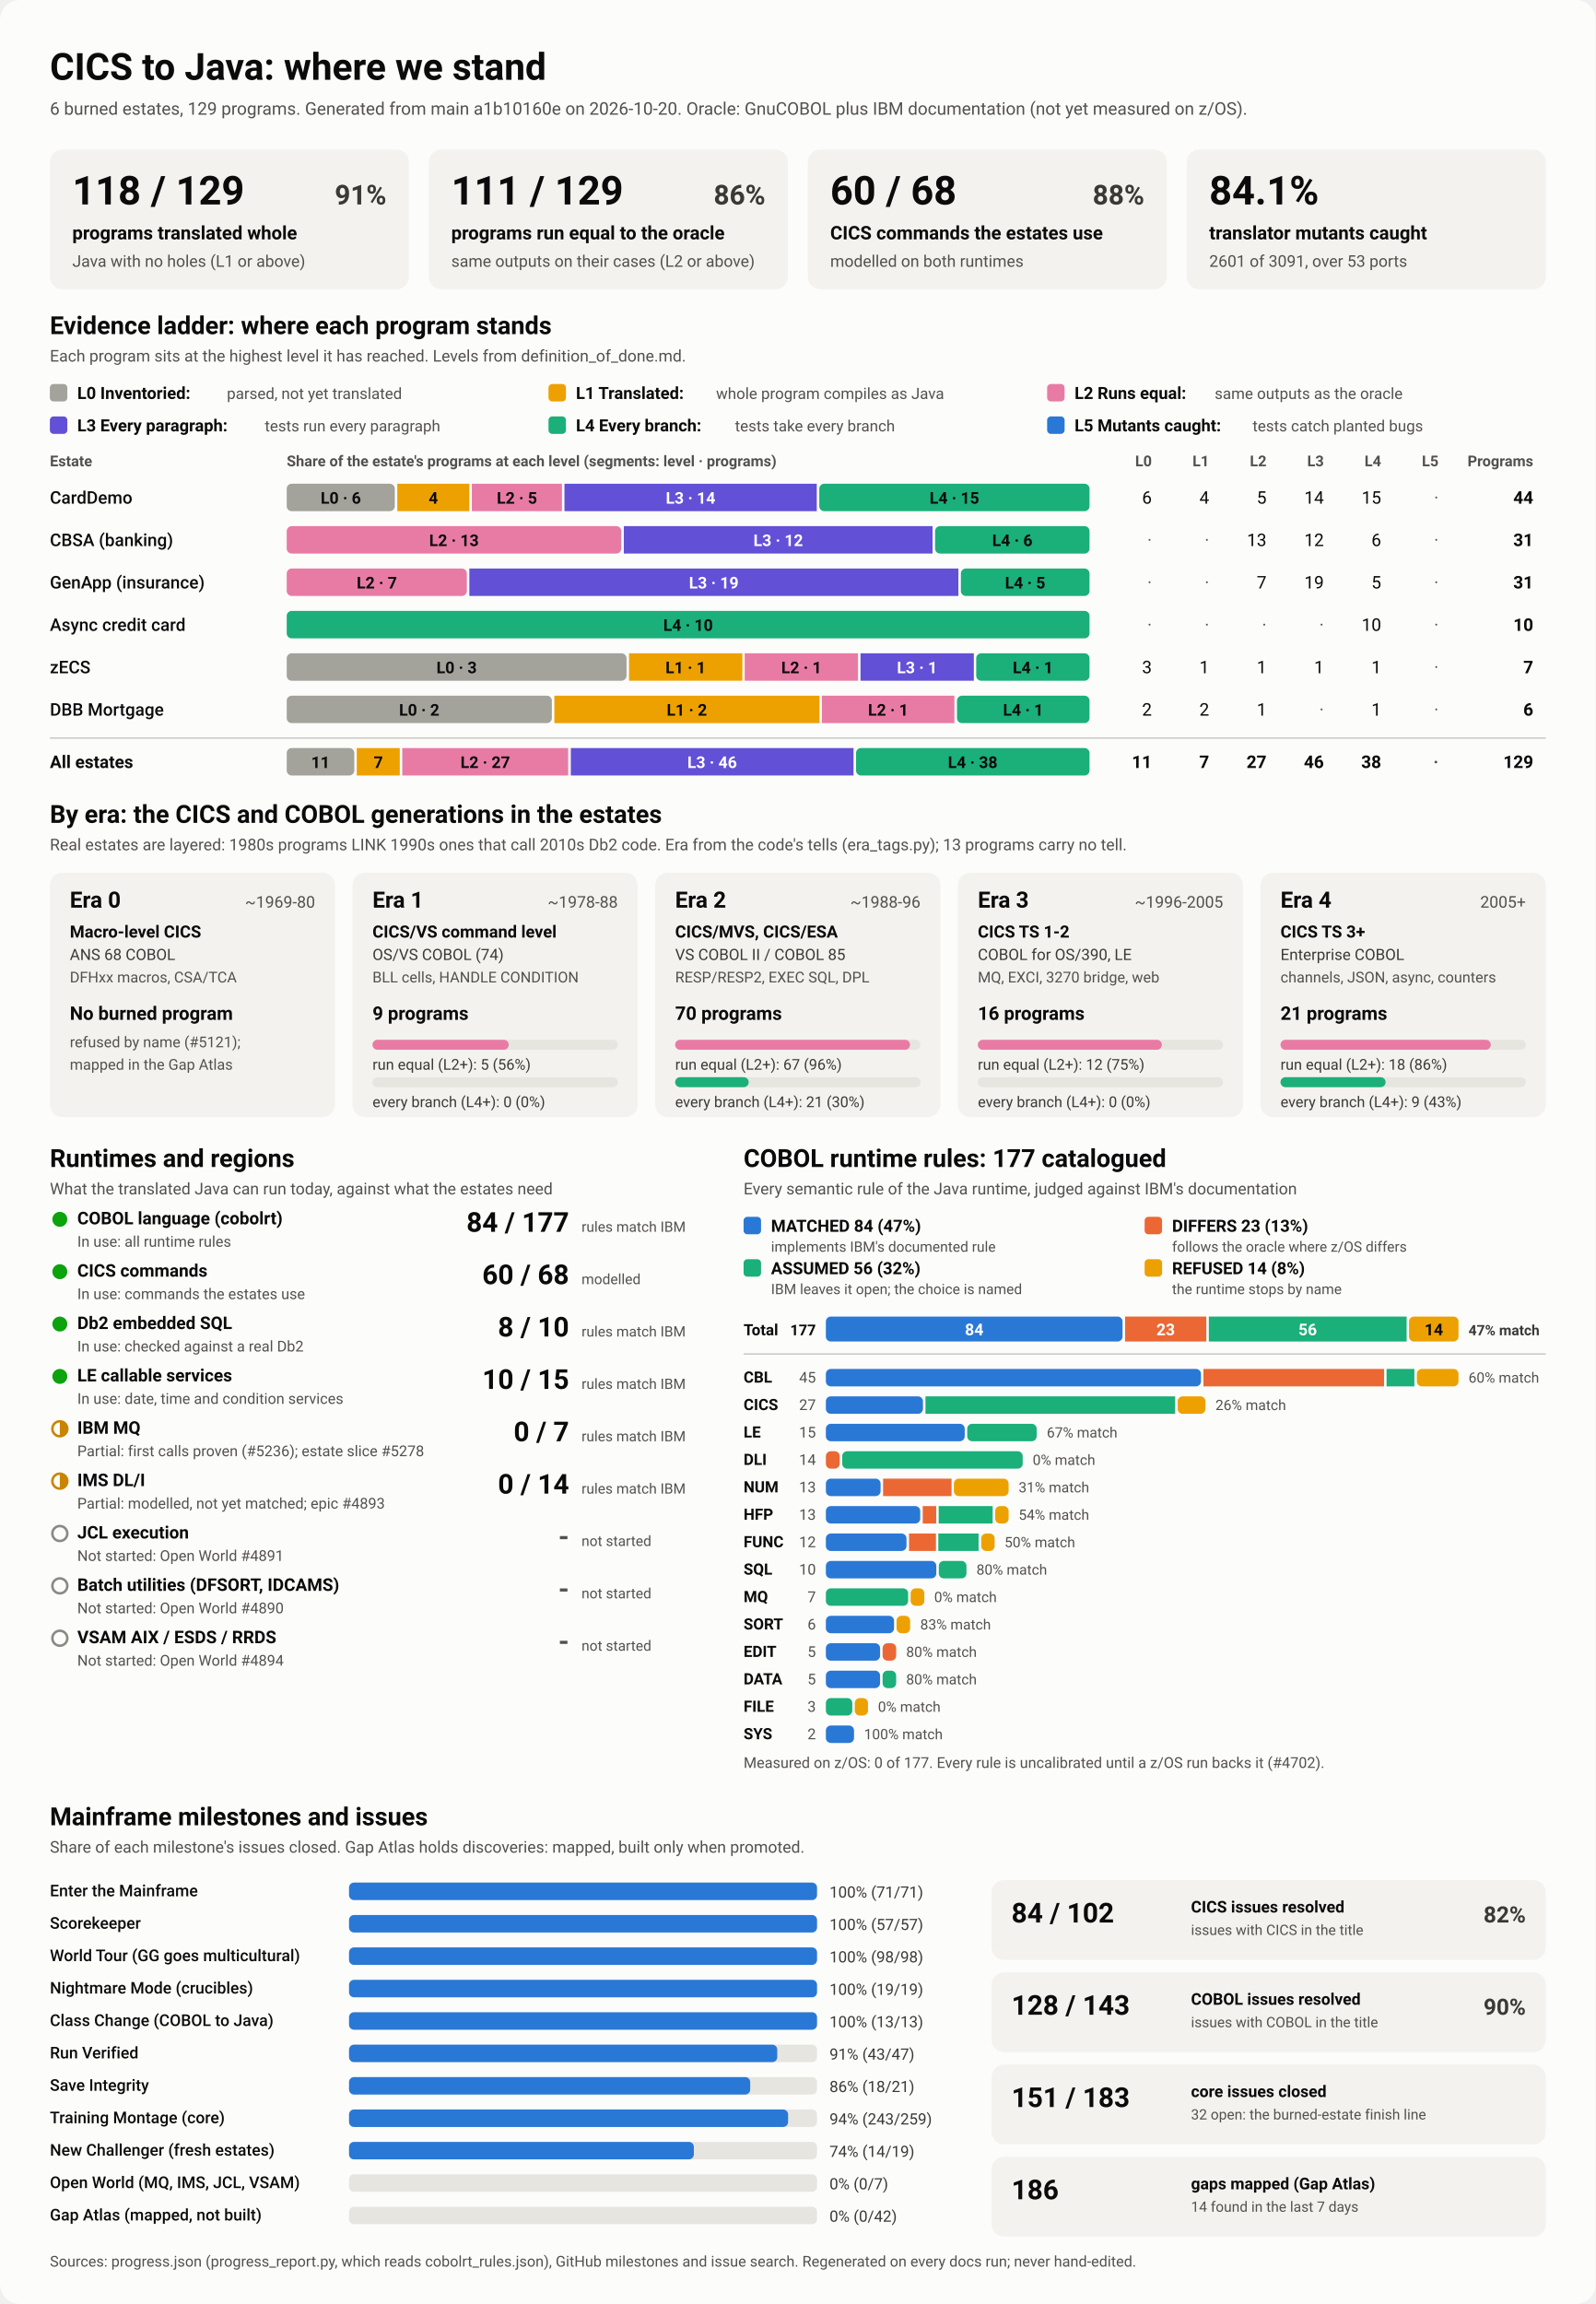
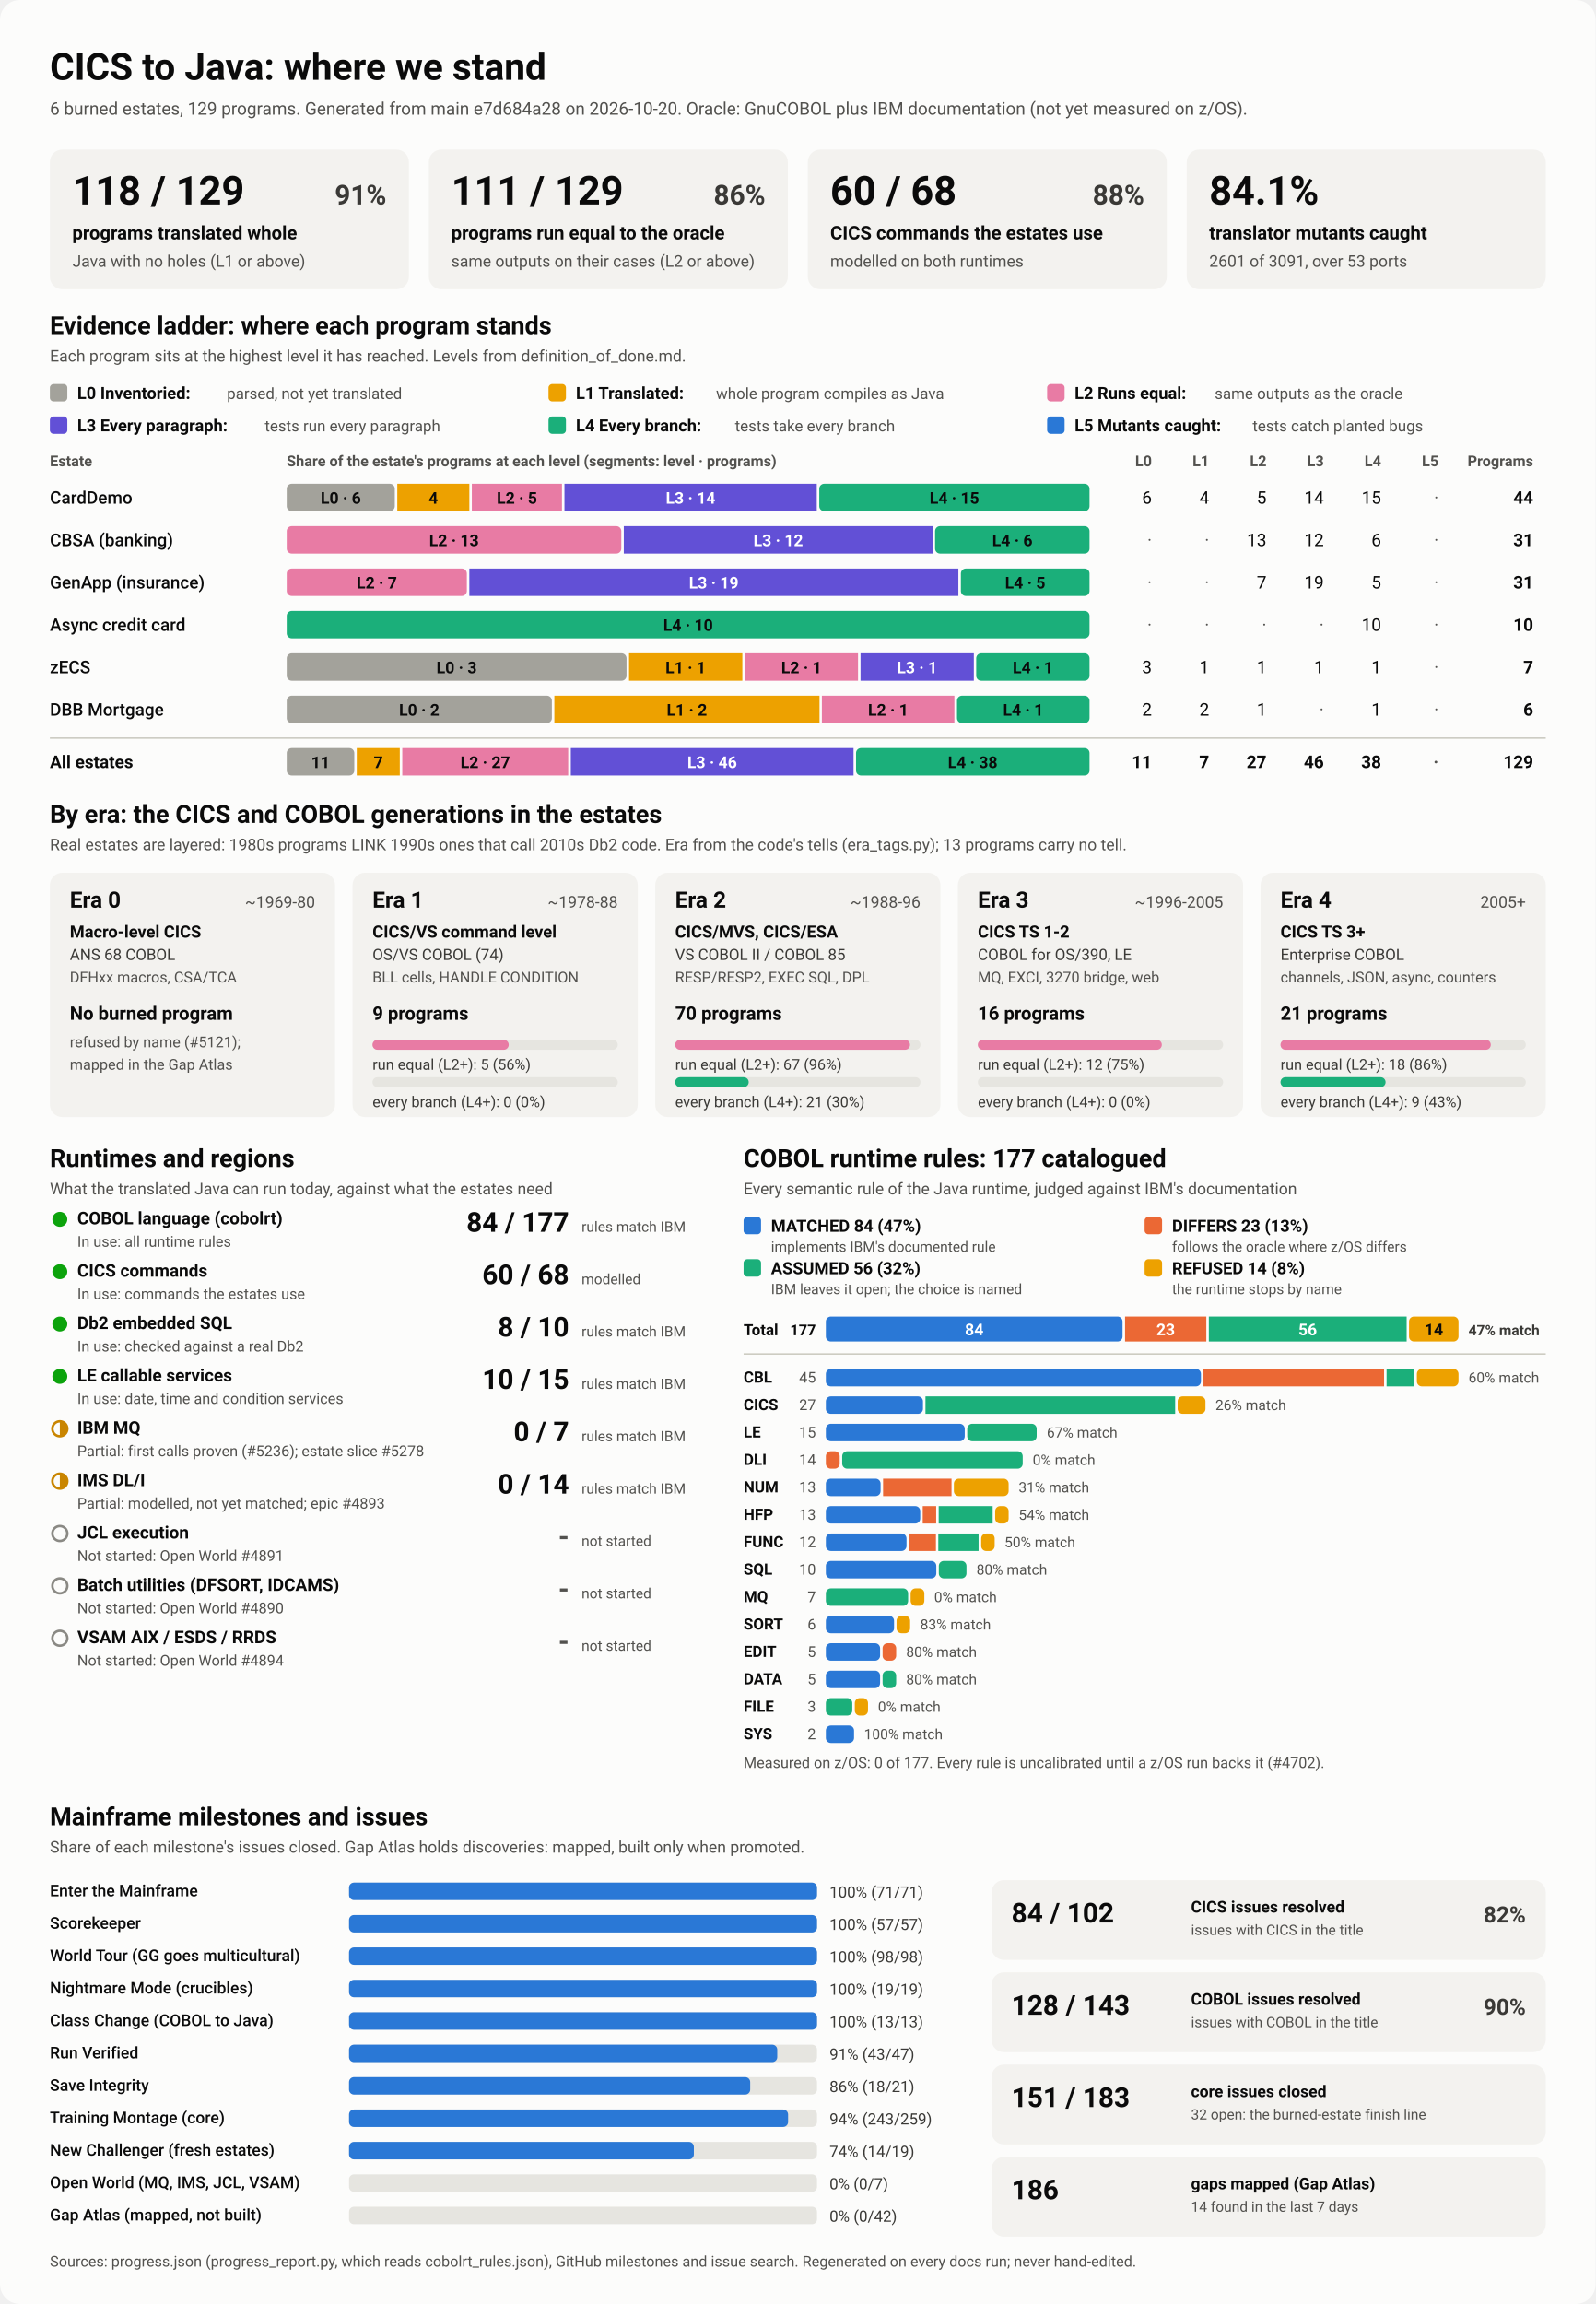
<svg xmlns="http://www.w3.org/2000/svg" viewBox="0 0 1280 1848" width="1280" height="1848" role="img" aria-labelledby="ttl">
  <style>
    svg { font-family: system-ui, -apple-system, 'Segoe UI', Roboto, Helvetica, Arial, sans-serif; }
    .bg { fill: #fcfcfb; }
    .card { fill: #f3f2ef; }
    .track { fill: #e6e5e0; }
    .rule { stroke: #c3c2b7; stroke-width: 1; }
    .t1 { fill: #0b0b0b; } .t2 { fill: #3a3936; } .t3 { fill: #52514e; }
    .on-dark { fill: #ffffff; } .on-light { fill: #0b0b0b; }
    .lv0 { fill: #a3a29b; } .lv1 { fill: #eda100; } .lv2 { fill: #e87ba4; } .lv3 { fill: #6250d6; } .lv4 { fill: #1baf7a; } .lv5 { fill: #2a78d6; } 
    .s0 { fill: #2a78d6; } .s1 { fill: #eb6834; } .s2 { fill: #1baf7a; } .s3 { fill: #eda100; } 
    .prog { fill: #2a78d6; }
    .st-good { fill: #0ca30c; } .st-warn { fill: none; stroke: #c98500; stroke-width: 2; }
    .st-warn-fill { fill: #c98500; } .st-none { fill: none; stroke: #8a8984; stroke-width: 2; }
    @media (prefers-color-scheme: dark) {
      .bg { fill: #1a1a19; } .card { fill: #242422; } .track { fill: #383835; } .rule { stroke: #52514e; }
      .t1 { fill: #f0efec; } .t2 { fill: #dddcd6; } .t3 { fill: #c3c2b7; }
      .on-light { fill: #0b0b0b; } .prog { fill: #3987e5; }
      .lv0 { fill: #6b6a64; } .lv1 { fill: #c98500; } .lv2 { fill: #d55181; } .lv3 { fill: #9085e9; } .lv4 { fill: #199e70; } .lv5 { fill: #3987e5; } 
      .s0 { fill: #3987e5; } .s1 { fill: #d95926; } .s2 { fill: #199e70; } .s3 { fill: #c98500; } 
    }
  </style>
  <rect class="bg" width="1280" height="1848" rx="16" />
  <text x="40.0" y="64.0" class="t1" font-size="30" font-weight="700" text-anchor="start">CICS to Java: where we stand</text>
-   <text x="40.0" y="92.0" class="t3" font-size="14" font-weight="400" text-anchor="start">6 burned estates, 129 programs. Generated from main a1b10160e on 2026-10-20. Oracle: GnuCOBOL plus IBM documentation (not yet measured on z/OS).</text>
+   <text x="40.0" y="92.0" class="t3" font-size="14" font-weight="400" text-anchor="start">6 burned estates, 129 programs. Generated from main e7d684a28 on 2026-10-20. Oracle: GnuCOBOL plus IBM documentation (not yet measured on z/OS).</text>
  <rect x="40.0" y="120.0" width="288.0" height="112.0" rx="10" class="card" />
  <text x="58.0" y="164.0" class="t1" font-size="32" font-weight="700" text-anchor="start">118 / 129</text>
  <text x="310.0" y="164.0" class="t2" font-size="22" font-weight="600" text-anchor="end">91%</text>
  <text x="58.0" y="192.0" class="t1" font-size="15" font-weight="600" text-anchor="start">programs translated whole</text>
  <text x="58.0" y="214.0" class="t3" font-size="13" font-weight="400" text-anchor="start">Java with no holes (L1 or above)</text>
  <rect x="344.0" y="120.0" width="288.0" height="112.0" rx="10" class="card" />
  <text x="362.0" y="164.0" class="t1" font-size="32" font-weight="700" text-anchor="start">111 / 129</text>
  <text x="614.0" y="164.0" class="t2" font-size="22" font-weight="600" text-anchor="end">86%</text>
  <text x="362.0" y="192.0" class="t1" font-size="15" font-weight="600" text-anchor="start">programs run equal to the oracle</text>
  <text x="362.0" y="214.0" class="t3" font-size="13" font-weight="400" text-anchor="start">same outputs on their cases (L2 or above)</text>
  <rect x="648.0" y="120.0" width="288.0" height="112.0" rx="10" class="card" />
  <text x="666.0" y="164.0" class="t1" font-size="32" font-weight="700" text-anchor="start">60 / 68</text>
  <text x="918.0" y="164.0" class="t2" font-size="22" font-weight="600" text-anchor="end">88%</text>
  <text x="666.0" y="192.0" class="t1" font-size="15" font-weight="600" text-anchor="start">CICS commands the estates use</text>
  <text x="666.0" y="214.0" class="t3" font-size="13" font-weight="400" text-anchor="start">modelled on both runtimes</text>
  <rect x="952.0" y="120.0" width="288.0" height="112.0" rx="10" class="card" />
  <text x="970.0" y="164.0" class="t1" font-size="32" font-weight="700" text-anchor="start">84.1%</text>
  <text x="970.0" y="192.0" class="t1" font-size="15" font-weight="600" text-anchor="start">translator mutants caught</text>
  <text x="970.0" y="214.0" class="t3" font-size="13" font-weight="400" text-anchor="start">2601 of 3091, over 53 ports</text>
  <text x="40.0" y="268.0" class="t1" font-size="20" font-weight="700" text-anchor="start">Evidence ladder: where each program stands</text>
  <text x="40.0" y="290.0" class="t3" font-size="13" font-weight="400" text-anchor="start">Each program sits at the highest level it has reached. Levels from definition_of_done.md.</text>
  <rect x="40.0" y="308.0" width="14.0" height="14.0" rx="3" class="lv0" />
  <text x="62.0" y="320.0" class="t1" font-size="13.5" font-weight="600" text-anchor="start">L0 Inventoried:</text>
  <text x="182.0" y="320.0" class="t3" font-size="12.5" font-weight="400" text-anchor="start">parsed, not yet translated</text>
  <rect x="440.0" y="308.0" width="14.0" height="14.0" rx="3" class="lv1" />
  <text x="462.0" y="320.0" class="t1" font-size="13.5" font-weight="600" text-anchor="start">L1 Translated:</text>
  <text x="574.4" y="320.0" class="t3" font-size="12.5" font-weight="400" text-anchor="start">whole program compiles as Java</text>
  <rect x="840.0" y="308.0" width="14.0" height="14.0" rx="3" class="lv2" />
  <text x="862.0" y="320.0" class="t1" font-size="13.5" font-weight="600" text-anchor="start">L2 Runs equal:</text>
  <text x="974.4" y="320.0" class="t3" font-size="12.5" font-weight="400" text-anchor="start">same outputs as the oracle</text>
  <rect x="40.0" y="334.0" width="14.0" height="14.0" rx="3" class="lv3" />
  <text x="62.0" y="346.0" class="t1" font-size="13.5" font-weight="600" text-anchor="start">L3 Every paragraph:</text>
  <text x="212.4" y="346.0" class="t3" font-size="12.5" font-weight="400" text-anchor="start">tests run every paragraph</text>
  <rect x="440.0" y="334.0" width="14.0" height="14.0" rx="3" class="lv4" />
  <text x="462.0" y="346.0" class="t1" font-size="13.5" font-weight="600" text-anchor="start">L4 Every branch:</text>
  <text x="589.6" y="346.0" class="t3" font-size="12.5" font-weight="400" text-anchor="start">tests take every branch</text>
  <rect x="840.0" y="334.0" width="14.0" height="14.0" rx="3" class="lv5" />
  <text x="862.0" y="346.0" class="t1" font-size="13.5" font-weight="600" text-anchor="start">L5 Mutants caught:</text>
  <text x="1004.8" y="346.0" class="t3" font-size="12.5" font-weight="400" text-anchor="start">tests catch planted bugs</text>
  <text x="40.0" y="374.0" class="t3" font-size="12" font-weight="600" text-anchor="start">Estate</text>
  <text x="230.0" y="374.0" class="t3" font-size="12" font-weight="600" text-anchor="start">Share of the estate's programs at each level (segments: level · programs)</text>
  <text x="924.0" y="374.0" class="t3" font-size="12" font-weight="600" text-anchor="end">L0</text>
  <text x="970.0" y="374.0" class="t3" font-size="12" font-weight="600" text-anchor="end">L1</text>
  <text x="1016.0" y="374.0" class="t3" font-size="12" font-weight="600" text-anchor="end">L2</text>
  <text x="1062.0" y="374.0" class="t3" font-size="12" font-weight="600" text-anchor="end">L3</text>
  <text x="1108.0" y="374.0" class="t3" font-size="12" font-weight="600" text-anchor="end">L4</text>
  <text x="1154.0" y="374.0" class="t3" font-size="12" font-weight="600" text-anchor="end">L5</text>
  <text x="1230.0" y="374.0" class="t3" font-size="12" font-weight="600" text-anchor="end">Programs</text>
  <text x="40.0" y="404.0" class="t1" font-size="14" font-weight="500" text-anchor="start">CardDemo</text>
  <rect x="230.0" y="388.0" width="86.7" height="22.0" rx="4" class="lv0" />
  <text x="273.4" y="404.0" class="on-light" font-size="13" font-weight="600" text-anchor="middle">L0 · 6</text>
  <rect x="318.7" y="388.0" width="57.8" height="22.0" rx="0" class="lv1" />
  <text x="347.6" y="404.0" class="on-light" font-size="13" font-weight="600" text-anchor="middle">4</text>
  <rect x="378.5" y="388.0" width="72.3" height="22.0" rx="0" class="lv2" />
  <text x="414.7" y="404.0" class="on-light" font-size="13" font-weight="600" text-anchor="middle">L2 · 5</text>
  <rect x="452.8" y="388.0" width="202.4" height="22.0" rx="0" class="lv3" />
  <text x="554.0" y="404.0" class="on-dark" font-size="13" font-weight="600" text-anchor="middle">L3 · 14</text>
  <rect x="657.2" y="388.0" width="216.8" height="22.0" rx="4" class="lv4" />
  <text x="765.6" y="404.0" class="on-light" font-size="13" font-weight="600" text-anchor="middle">L4 · 15</text>
  <text x="924.0" y="404.0" class="t1" font-size="14" font-weight="400" text-anchor="end">6</text>
  <text x="970.0" y="404.0" class="t1" font-size="14" font-weight="400" text-anchor="end">4</text>
  <text x="1016.0" y="404.0" class="t1" font-size="14" font-weight="400" text-anchor="end">5</text>
  <text x="1062.0" y="404.0" class="t1" font-size="14" font-weight="400" text-anchor="end">14</text>
  <text x="1108.0" y="404.0" class="t1" font-size="14" font-weight="400" text-anchor="end">15</text>
  <text x="1154.0" y="404.0" class="t3" font-size="14" font-weight="400" text-anchor="end">·</text>
  <text x="1230.0" y="404.0" class="t1" font-size="14" font-weight="700" text-anchor="end">44</text>
  <text x="40.0" y="438.0" class="t1" font-size="14" font-weight="500" text-anchor="start">CBSA (banking)</text>
  <rect x="230.0" y="422.0" width="268.4" height="22.0" rx="4" class="lv2" />
  <text x="364.2" y="438.0" class="on-light" font-size="13" font-weight="600" text-anchor="middle">L2 · 13</text>
  <rect x="500.4" y="422.0" width="247.7" height="22.0" rx="0" class="lv3" />
  <text x="624.3" y="438.0" class="on-dark" font-size="13" font-weight="600" text-anchor="middle">L3 · 12</text>
  <rect x="750.1" y="422.0" width="123.9" height="22.0" rx="4" class="lv4" />
  <text x="812.1" y="438.0" class="on-light" font-size="13" font-weight="600" text-anchor="middle">L4 · 6</text>
  <text x="924.0" y="438.0" class="t3" font-size="14" font-weight="400" text-anchor="end">·</text>
  <text x="970.0" y="438.0" class="t3" font-size="14" font-weight="400" text-anchor="end">·</text>
  <text x="1016.0" y="438.0" class="t1" font-size="14" font-weight="400" text-anchor="end">13</text>
  <text x="1062.0" y="438.0" class="t1" font-size="14" font-weight="400" text-anchor="end">12</text>
  <text x="1108.0" y="438.0" class="t1" font-size="14" font-weight="400" text-anchor="end">6</text>
  <text x="1154.0" y="438.0" class="t3" font-size="14" font-weight="400" text-anchor="end">·</text>
  <text x="1230.0" y="438.0" class="t1" font-size="14" font-weight="700" text-anchor="end">31</text>
  <text x="40.0" y="472.0" class="t1" font-size="14" font-weight="500" text-anchor="start">GenApp (insurance)</text>
  <rect x="230.0" y="456.0" width="144.5" height="22.0" rx="4" class="lv2" />
  <text x="302.3" y="472.0" class="on-light" font-size="13" font-weight="600" text-anchor="middle">L2 · 7</text>
  <rect x="376.5" y="456.0" width="392.3" height="22.0" rx="0" class="lv3" />
  <text x="572.6" y="472.0" class="on-dark" font-size="13" font-weight="600" text-anchor="middle">L3 · 19</text>
  <rect x="770.8" y="456.0" width="103.2" height="22.0" rx="4" class="lv4" />
  <text x="822.4" y="472.0" class="on-light" font-size="13" font-weight="600" text-anchor="middle">L4 · 5</text>
  <text x="924.0" y="472.0" class="t3" font-size="14" font-weight="400" text-anchor="end">·</text>
  <text x="970.0" y="472.0" class="t3" font-size="14" font-weight="400" text-anchor="end">·</text>
  <text x="1016.0" y="472.0" class="t1" font-size="14" font-weight="400" text-anchor="end">7</text>
  <text x="1062.0" y="472.0" class="t1" font-size="14" font-weight="400" text-anchor="end">19</text>
  <text x="1108.0" y="472.0" class="t1" font-size="14" font-weight="400" text-anchor="end">5</text>
  <text x="1154.0" y="472.0" class="t3" font-size="14" font-weight="400" text-anchor="end">·</text>
  <text x="1230.0" y="472.0" class="t1" font-size="14" font-weight="700" text-anchor="end">31</text>
  <text x="40.0" y="506.0" class="t1" font-size="14" font-weight="500" text-anchor="start">Async credit card</text>
  <rect x="230.0" y="490.0" width="644.0" height="22.0" rx="4" class="lv4" />
  <text x="552.0" y="506.0" class="on-light" font-size="13" font-weight="600" text-anchor="middle">L4 · 10</text>
  <text x="924.0" y="506.0" class="t3" font-size="14" font-weight="400" text-anchor="end">·</text>
  <text x="970.0" y="506.0" class="t3" font-size="14" font-weight="400" text-anchor="end">·</text>
  <text x="1016.0" y="506.0" class="t3" font-size="14" font-weight="400" text-anchor="end">·</text>
  <text x="1062.0" y="506.0" class="t3" font-size="14" font-weight="400" text-anchor="end">·</text>
  <text x="1108.0" y="506.0" class="t1" font-size="14" font-weight="400" text-anchor="end">10</text>
  <text x="1154.0" y="506.0" class="t3" font-size="14" font-weight="400" text-anchor="end">·</text>
  <text x="1230.0" y="506.0" class="t1" font-size="14" font-weight="700" text-anchor="end">10</text>
  <text x="40.0" y="540.0" class="t1" font-size="14" font-weight="500" text-anchor="start">zECS</text>
  <rect x="230.0" y="524.0" width="272.6" height="22.0" rx="4" class="lv0" />
  <text x="366.3" y="540.0" class="on-light" font-size="13" font-weight="600" text-anchor="middle">L0 · 3</text>
  <rect x="504.6" y="524.0" width="90.9" height="22.0" rx="0" class="lv1" />
  <text x="550.0" y="540.0" class="on-light" font-size="13" font-weight="600" text-anchor="middle">L1 · 1</text>
  <rect x="597.4" y="524.0" width="90.9" height="22.0" rx="0" class="lv2" />
  <text x="642.9" y="540.0" class="on-light" font-size="13" font-weight="600" text-anchor="middle">L2 · 1</text>
  <rect x="690.3" y="524.0" width="90.9" height="22.0" rx="0" class="lv3" />
  <text x="735.7" y="540.0" class="on-dark" font-size="13" font-weight="600" text-anchor="middle">L3 · 1</text>
  <rect x="783.1" y="524.0" width="90.9" height="22.0" rx="4" class="lv4" />
  <text x="828.6" y="540.0" class="on-light" font-size="13" font-weight="600" text-anchor="middle">L4 · 1</text>
  <text x="924.0" y="540.0" class="t1" font-size="14" font-weight="400" text-anchor="end">3</text>
  <text x="970.0" y="540.0" class="t1" font-size="14" font-weight="400" text-anchor="end">1</text>
  <text x="1016.0" y="540.0" class="t1" font-size="14" font-weight="400" text-anchor="end">1</text>
  <text x="1062.0" y="540.0" class="t1" font-size="14" font-weight="400" text-anchor="end">1</text>
  <text x="1108.0" y="540.0" class="t1" font-size="14" font-weight="400" text-anchor="end">1</text>
  <text x="1154.0" y="540.0" class="t3" font-size="14" font-weight="400" text-anchor="end">·</text>
  <text x="1230.0" y="540.0" class="t1" font-size="14" font-weight="700" text-anchor="end">7</text>
  <text x="40.0" y="574.0" class="t1" font-size="14" font-weight="500" text-anchor="start">DBB Mortgage</text>
  <rect x="230.0" y="558.0" width="212.7" height="22.0" rx="4" class="lv0" />
  <text x="336.3" y="574.0" class="on-light" font-size="13" font-weight="600" text-anchor="middle">L0 · 2</text>
  <rect x="444.7" y="558.0" width="212.7" height="22.0" rx="0" class="lv1" />
  <text x="551.0" y="574.0" class="on-light" font-size="13" font-weight="600" text-anchor="middle">L1 · 2</text>
  <rect x="659.3" y="558.0" width="106.3" height="22.0" rx="0" class="lv2" />
  <text x="712.5" y="574.0" class="on-light" font-size="13" font-weight="600" text-anchor="middle">L2 · 1</text>
  <rect x="767.7" y="558.0" width="106.3" height="22.0" rx="4" class="lv4" />
  <text x="820.8" y="574.0" class="on-light" font-size="13" font-weight="600" text-anchor="middle">L4 · 1</text>
  <text x="924.0" y="574.0" class="t1" font-size="14" font-weight="400" text-anchor="end">2</text>
  <text x="970.0" y="574.0" class="t1" font-size="14" font-weight="400" text-anchor="end">2</text>
  <text x="1016.0" y="574.0" class="t1" font-size="14" font-weight="400" text-anchor="end">1</text>
  <text x="1062.0" y="574.0" class="t3" font-size="14" font-weight="400" text-anchor="end">·</text>
  <text x="1108.0" y="574.0" class="t1" font-size="14" font-weight="400" text-anchor="end">1</text>
  <text x="1154.0" y="574.0" class="t3" font-size="14" font-weight="400" text-anchor="end">·</text>
  <text x="1230.0" y="574.0" class="t1" font-size="14" font-weight="700" text-anchor="end">6</text>
  <line x1="40" x2="1240" y1="592" y2="592" class="rule" />
  <text x="40.0" y="616.0" class="t1" font-size="14" font-weight="700" text-anchor="start">All estates</text>
  <rect x="230.0" y="600.0" width="54.2" height="22.0" rx="4" class="lv0" />
  <text x="257.1" y="616.0" class="on-light" font-size="13" font-weight="600" text-anchor="middle">11</text>
  <rect x="286.2" y="600.0" width="34.5" height="22.0" rx="0" class="lv1" />
  <text x="303.5" y="616.0" class="on-light" font-size="13" font-weight="600" text-anchor="middle">7</text>
  <rect x="322.7" y="600.0" width="133.1" height="22.0" rx="0" class="lv2" />
  <text x="389.3" y="616.0" class="on-light" font-size="13" font-weight="600" text-anchor="middle">L2 · 27</text>
  <rect x="457.9" y="600.0" width="226.8" height="22.0" rx="0" class="lv3" />
  <text x="571.3" y="616.0" class="on-dark" font-size="13" font-weight="600" text-anchor="middle">L3 · 46</text>
  <rect x="686.7" y="600.0" width="187.3" height="22.0" rx="4" class="lv4" />
  <text x="780.3" y="616.0" class="on-light" font-size="13" font-weight="600" text-anchor="middle">L4 · 38</text>
  <text x="924.0" y="616.0" class="t1" font-size="14" font-weight="700" text-anchor="end">11</text>
  <text x="970.0" y="616.0" class="t1" font-size="14" font-weight="700" text-anchor="end">7</text>
  <text x="1016.0" y="616.0" class="t1" font-size="14" font-weight="700" text-anchor="end">27</text>
  <text x="1062.0" y="616.0" class="t1" font-size="14" font-weight="700" text-anchor="end">46</text>
  <text x="1108.0" y="616.0" class="t1" font-size="14" font-weight="700" text-anchor="end">38</text>
  <text x="1154.0" y="616.0" class="t3" font-size="14" font-weight="700" text-anchor="end">·</text>
  <text x="1230.0" y="616.0" class="t1" font-size="14" font-weight="700" text-anchor="end">129</text>
  <text x="40.0" y="660.0" class="t1" font-size="20" font-weight="700" text-anchor="start">By era: the CICS and COBOL generations in the estates</text>
  <text x="40.0" y="682.0" class="t3" font-size="13" font-weight="400" text-anchor="start">Real estates are layered: 1980s programs LINK 1990s ones that call 2010s Db2 code. Era from the code's tells (era_tags.py); 13 programs carry no tell.</text>
  <rect x="40.0" y="700.0" width="228.8" height="196.0" rx="10" class="card" />
  <text x="56.0" y="728.0" class="t1" font-size="18" font-weight="700" text-anchor="start">Era 0</text>
  <text x="252.8" y="728.0" class="t3" font-size="13" font-weight="400" text-anchor="end">~1969-80</text>
  <text x="56.0" y="752.0" class="t1" font-size="13.5" font-weight="600" text-anchor="start">Macro-level CICS</text>
  <text x="56.0" y="770.0" class="t2" font-size="12.5" font-weight="400" text-anchor="start">ANS 68 COBOL</text>
  <text x="56.0" y="788.0" class="t3" font-size="12" font-weight="400" text-anchor="start">DFHxx macros, CSA/TCA</text>
  <text x="56.0" y="818.0" class="t1" font-size="15" font-weight="700" text-anchor="start">No burned program</text>
  <text x="56.0" y="840.0" class="t3" font-size="12" font-weight="400" text-anchor="start">refused by name (#5121);</text>
  <text x="56.0" y="858.0" class="t3" font-size="12" font-weight="400" text-anchor="start">mapped in the Gap Atlas</text>
  <rect x="282.8" y="700.0" width="228.8" height="196.0" rx="10" class="card" />
  <text x="298.8" y="728.0" class="t1" font-size="18" font-weight="700" text-anchor="start">Era 1</text>
  <text x="495.6" y="728.0" class="t3" font-size="13" font-weight="400" text-anchor="end">~1978-88</text>
  <text x="298.8" y="752.0" class="t1" font-size="13.5" font-weight="600" text-anchor="start">CICS/VS command level</text>
  <text x="298.8" y="770.0" class="t2" font-size="12.5" font-weight="400" text-anchor="start">OS/VS COBOL (74)</text>
  <text x="298.8" y="788.0" class="t3" font-size="12" font-weight="400" text-anchor="start">BLL cells, HANDLE CONDITION</text>
  <text x="298.8" y="818.0" class="t1" font-size="15" font-weight="700" text-anchor="start">9 programs</text>
  <rect x="298.8" y="834.0" width="196.8" height="8.0" rx="4" class="track" />
  <rect x="298.8" y="834.0" width="109.3" height="8.0" rx="4" class="lv2" />
  <text x="298.8" y="858.0" class="t2" font-size="12" font-weight="400" text-anchor="start">run equal (L2+): 5 (56%)</text>
  <rect x="298.8" y="864.0" width="196.8" height="8.0" rx="4" class="track" />
  <text x="298.8" y="888.0" class="t2" font-size="12" font-weight="400" text-anchor="start">every branch (L4+): 0 (0%)</text>
  <rect x="525.6" y="700.0" width="228.8" height="196.0" rx="10" class="card" />
  <text x="541.6" y="728.0" class="t1" font-size="18" font-weight="700" text-anchor="start">Era 2</text>
  <text x="738.4" y="728.0" class="t3" font-size="13" font-weight="400" text-anchor="end">~1988-96</text>
  <text x="541.6" y="752.0" class="t1" font-size="13.5" font-weight="600" text-anchor="start">CICS/MVS, CICS/ESA</text>
  <text x="541.6" y="770.0" class="t2" font-size="12.5" font-weight="400" text-anchor="start">VS COBOL II / COBOL 85</text>
  <text x="541.6" y="788.0" class="t3" font-size="12" font-weight="400" text-anchor="start">RESP/RESP2, EXEC SQL, DPL</text>
  <text x="541.6" y="818.0" class="t1" font-size="15" font-weight="700" text-anchor="start">70 programs</text>
  <rect x="541.6" y="834.0" width="196.8" height="8.0" rx="4" class="track" />
  <rect x="541.6" y="834.0" width="188.4" height="8.0" rx="4" class="lv2" />
  <text x="541.6" y="858.0" class="t2" font-size="12" font-weight="400" text-anchor="start">run equal (L2+): 67 (96%)</text>
  <rect x="541.6" y="864.0" width="196.8" height="8.0" rx="4" class="track" />
  <rect x="541.6" y="864.0" width="59.0" height="8.0" rx="4" class="lv4" />
  <text x="541.6" y="888.0" class="t2" font-size="12" font-weight="400" text-anchor="start">every branch (L4+): 21 (30%)</text>
  <rect x="768.4" y="700.0" width="228.8" height="196.0" rx="10" class="card" />
  <text x="784.4" y="728.0" class="t1" font-size="18" font-weight="700" text-anchor="start">Era 3</text>
  <text x="981.2" y="728.0" class="t3" font-size="13" font-weight="400" text-anchor="end">~1996-2005</text>
  <text x="784.4" y="752.0" class="t1" font-size="13.5" font-weight="600" text-anchor="start">CICS TS 1-2</text>
  <text x="784.4" y="770.0" class="t2" font-size="12.5" font-weight="400" text-anchor="start">COBOL for OS/390, LE</text>
  <text x="784.4" y="788.0" class="t3" font-size="12" font-weight="400" text-anchor="start">MQ, EXCI, 3270 bridge, web</text>
  <text x="784.4" y="818.0" class="t1" font-size="15" font-weight="700" text-anchor="start">16 programs</text>
  <rect x="784.4" y="834.0" width="196.8" height="8.0" rx="4" class="track" />
  <rect x="784.4" y="834.0" width="147.6" height="8.0" rx="4" class="lv2" />
  <text x="784.4" y="858.0" class="t2" font-size="12" font-weight="400" text-anchor="start">run equal (L2+): 12 (75%)</text>
  <rect x="784.4" y="864.0" width="196.8" height="8.0" rx="4" class="track" />
  <text x="784.4" y="888.0" class="t2" font-size="12" font-weight="400" text-anchor="start">every branch (L4+): 0 (0%)</text>
  <rect x="1011.2" y="700.0" width="228.8" height="196.0" rx="10" class="card" />
  <text x="1027.2" y="728.0" class="t1" font-size="18" font-weight="700" text-anchor="start">Era 4</text>
  <text x="1224.0" y="728.0" class="t3" font-size="13" font-weight="400" text-anchor="end">2005+</text>
  <text x="1027.2" y="752.0" class="t1" font-size="13.5" font-weight="600" text-anchor="start">CICS TS 3+</text>
  <text x="1027.2" y="770.0" class="t2" font-size="12.5" font-weight="400" text-anchor="start">Enterprise COBOL</text>
  <text x="1027.2" y="788.0" class="t3" font-size="12" font-weight="400" text-anchor="start">channels, JSON, async, counters</text>
  <text x="1027.2" y="818.0" class="t1" font-size="15" font-weight="700" text-anchor="start">21 programs</text>
  <rect x="1027.2" y="834.0" width="196.8" height="8.0" rx="4" class="track" />
  <rect x="1027.2" y="834.0" width="168.7" height="8.0" rx="4" class="lv2" />
  <text x="1027.2" y="858.0" class="t2" font-size="12" font-weight="400" text-anchor="start">run equal (L2+): 18 (86%)</text>
  <rect x="1027.2" y="864.0" width="196.8" height="8.0" rx="4" class="track" />
  <rect x="1027.2" y="864.0" width="84.3" height="8.0" rx="4" class="lv4" />
  <text x="1027.2" y="888.0" class="t2" font-size="12" font-weight="400" text-anchor="start">every branch (L4+): 9 (43%)</text>
  <text x="40.0" y="936.0" class="t1" font-size="20" font-weight="700" text-anchor="start">Runtimes and regions</text>
  <text x="40.0" y="958.0" class="t3" font-size="13" font-weight="400" text-anchor="start">What the translated Java can run today, against what the estates need</text>
  <circle cx="48" cy="978" r="6" class="st-good" />
  <text x="62.0" y="982.0" class="t1" font-size="14" font-weight="600" text-anchor="start">COBOL language (cobolrt)</text>
  <text x="62.0" y="1000.0" class="t3" font-size="12" font-weight="400" text-anchor="start">In use: all runtime rules</text>
  <text x="456.5" y="988.0" class="t1" font-size="22" font-weight="700" text-anchor="end">84 / 177</text>
  <text x="466.5" y="988.0" class="t3" font-size="11.5" font-weight="400" text-anchor="start">rules match IBM</text>
  <circle cx="48" cy="1020" r="6" class="st-good" />
  <text x="62.0" y="1024.0" class="t1" font-size="14" font-weight="600" text-anchor="start">CICS commands</text>
  <text x="62.0" y="1042.0" class="t3" font-size="12" font-weight="400" text-anchor="start">In use: commands the estates use</text>
  <text x="456.5" y="1030.0" class="t1" font-size="22" font-weight="700" text-anchor="end">60 / 68</text>
  <text x="466.5" y="1030.0" class="t3" font-size="11.5" font-weight="400" text-anchor="start">modelled</text>
  <circle cx="48" cy="1062" r="6" class="st-good" />
  <text x="62.0" y="1066.0" class="t1" font-size="14" font-weight="600" text-anchor="start">Db2 embedded SQL</text>
  <text x="62.0" y="1084.0" class="t3" font-size="12" font-weight="400" text-anchor="start">In use: checked against a real Db2</text>
  <text x="456.5" y="1072.0" class="t1" font-size="22" font-weight="700" text-anchor="end">8 / 10</text>
  <text x="466.5" y="1072.0" class="t3" font-size="11.5" font-weight="400" text-anchor="start">rules match IBM</text>
  <circle cx="48" cy="1104" r="6" class="st-good" />
  <text x="62.0" y="1108.0" class="t1" font-size="14" font-weight="600" text-anchor="start">LE callable services</text>
  <text x="62.0" y="1126.0" class="t3" font-size="12" font-weight="400" text-anchor="start">In use: date, time and condition services</text>
  <text x="456.5" y="1114.0" class="t1" font-size="22" font-weight="700" text-anchor="end">10 / 15</text>
  <text x="466.5" y="1114.0" class="t3" font-size="11.5" font-weight="400" text-anchor="start">rules match IBM</text>
  <circle cx="48" cy="1146" r="6" class="st-warn" />
  <path d="M 48 1140 A 6 6 0 0 1 48 1152 Z" class="st-warn-fill" />
  <text x="62.0" y="1150.0" class="t1" font-size="14" font-weight="600" text-anchor="start">IBM MQ</text>
  <text x="62.0" y="1168.0" class="t3" font-size="12" font-weight="400" text-anchor="start">Partial: first calls proven (#5236); estate slice #5278</text>
  <text x="456.5" y="1156.0" class="t1" font-size="22" font-weight="700" text-anchor="end">0 / 7</text>
  <text x="466.5" y="1156.0" class="t3" font-size="11.5" font-weight="400" text-anchor="start">rules match IBM</text>
  <circle cx="48" cy="1188" r="6" class="st-warn" />
  <path d="M 48 1182 A 6 6 0 0 1 48 1194 Z" class="st-warn-fill" />
  <text x="62.0" y="1192.0" class="t1" font-size="14" font-weight="600" text-anchor="start">IMS DL/I</text>
  <text x="62.0" y="1210.0" class="t3" font-size="12" font-weight="400" text-anchor="start">Partial: modelled, not yet matched; epic #4893</text>
  <text x="456.5" y="1198.0" class="t1" font-size="22" font-weight="700" text-anchor="end">0 / 14</text>
  <text x="466.5" y="1198.0" class="t3" font-size="11.5" font-weight="400" text-anchor="start">rules match IBM</text>
  <circle cx="48" cy="1230" r="6" class="st-none" />
  <text x="62.0" y="1234.0" class="t1" font-size="14" font-weight="600" text-anchor="start">JCL execution</text>
  <text x="62.0" y="1252.0" class="t3" font-size="12" font-weight="400" text-anchor="start">Not started: Open World #4891</text>
  <text x="456.5" y="1240.0" class="t3" font-size="22" font-weight="700" text-anchor="end">-</text>
  <text x="466.5" y="1240.0" class="t3" font-size="11.5" font-weight="400" text-anchor="start">not started</text>
  <circle cx="48" cy="1272" r="6" class="st-none" />
  <text x="62.0" y="1276.0" class="t1" font-size="14" font-weight="600" text-anchor="start">Batch utilities (DFSORT, IDCAMS)</text>
  <text x="62.0" y="1294.0" class="t3" font-size="12" font-weight="400" text-anchor="start">Not started: Open World #4890</text>
  <text x="456.5" y="1282.0" class="t3" font-size="22" font-weight="700" text-anchor="end">-</text>
  <text x="466.5" y="1282.0" class="t3" font-size="11.5" font-weight="400" text-anchor="start">not started</text>
  <circle cx="48" cy="1314" r="6" class="st-none" />
  <text x="62.0" y="1318.0" class="t1" font-size="14" font-weight="600" text-anchor="start">VSAM AIX / ESDS / RRDS</text>
  <text x="62.0" y="1336.0" class="t3" font-size="12" font-weight="400" text-anchor="start">Not started: Open World #4894</text>
  <text x="456.5" y="1324.0" class="t3" font-size="22" font-weight="700" text-anchor="end">-</text>
  <text x="466.5" y="1324.0" class="t3" font-size="11.5" font-weight="400" text-anchor="start">not started</text>
  <text x="596.5" y="936.0" class="t1" font-size="20" font-weight="700" text-anchor="start">COBOL runtime rules: 177 catalogued</text>
  <text x="596.5" y="958.0" class="t3" font-size="13" font-weight="400" text-anchor="start">Every semantic rule of the Java runtime, judged against IBM's documentation</text>
  <rect x="596.5" y="976.0" width="14.0" height="14.0" rx="3" class="s0" />
  <text x="618.5" y="988.0" class="t1" font-size="13.5" font-weight="600" text-anchor="start">MATCHED  84 (47%)</text>
  <text x="618.5" y="1004.0" class="t3" font-size="11.5" font-weight="400" text-anchor="start">implements IBM's documented rule</text>
  <rect x="918.2" y="976.0" width="14.0" height="14.0" rx="3" class="s1" />
  <text x="940.2" y="988.0" class="t1" font-size="13.5" font-weight="600" text-anchor="start">DIFFERS  23 (13%)</text>
  <text x="940.2" y="1004.0" class="t3" font-size="11.5" font-weight="400" text-anchor="start">follows the oracle where z/OS differs</text>
  <rect x="596.5" y="1010.0" width="14.0" height="14.0" rx="3" class="s2" />
  <text x="618.5" y="1022.0" class="t1" font-size="13.5" font-weight="600" text-anchor="start">ASSUMED  56 (32%)</text>
  <text x="618.5" y="1038.0" class="t3" font-size="11.5" font-weight="400" text-anchor="start">IBM leaves it open; the choice is named</text>
  <rect x="918.2" y="1010.0" width="14.0" height="14.0" rx="3" class="s3" />
  <text x="940.2" y="1022.0" class="t1" font-size="13.5" font-weight="600" text-anchor="start">REFUSED  14 (8%)</text>
  <text x="940.2" y="1038.0" class="t3" font-size="11.5" font-weight="400" text-anchor="start">the runtime stops by name</text>
  <text x="596.5" y="1071.0" class="t1" font-size="12.5" font-weight="700" text-anchor="start">Total</text>
  <text x="654.5" y="1071.0" class="t1" font-size="12" font-weight="700" text-anchor="end">177</text>
  <rect x="662.5" y="1056.0" width="238.0" height="20.0" rx="4" class="s0" />
  <text x="781.5" y="1071.0" class="on-dark" font-size="13" font-weight="600" text-anchor="middle">84</text>
  <rect x="902.5" y="1056.0" width="65.2" height="20.0" rx="0" class="s1" />
  <text x="935.1" y="1071.0" class="on-dark" font-size="13" font-weight="600" text-anchor="middle">23</text>
  <rect x="969.7" y="1056.0" width="158.7" height="20.0" rx="0" class="s2" />
  <text x="1049.0" y="1071.0" class="on-dark" font-size="13" font-weight="600" text-anchor="middle">56</text>
  <rect x="1130.3" y="1056.0" width="39.7" height="20.0" rx="4" class="s3" />
  <text x="1150.2" y="1071.0" class="on-light" font-size="13" font-weight="600" text-anchor="middle">14</text>
  <text x="1178.0" y="1071.0" class="t2" font-size="11.5" font-weight="600" text-anchor="start">47% match</text>
  <line x1="596.5" x2="1240.0" y1="1086" y2="1086" class="rule" />
  <text x="596.5" y="1109.0" class="t1" font-size="12.5" font-weight="600" text-anchor="start">CBL</text>
  <text x="654.5" y="1109.0" class="t3" font-size="12" font-weight="400" text-anchor="end">45</text>
  <rect x="662.5" y="1098.0" width="300.9" height="14.0" rx="4" class="s0" />
  <rect x="965.4" y="1098.0" width="144.9" height="14.0" rx="0" class="s1" />
  <rect x="1112.3" y="1098.0" width="22.3" height="14.0" rx="0" class="s2" />
  <rect x="1136.6" y="1098.0" width="33.4" height="14.0" rx="4" class="s3" />
  <text x="1178.0" y="1109.0" class="t3" font-size="11.5" font-weight="400" text-anchor="start">60% match</text>
  <text x="596.5" y="1131.0" class="t1" font-size="12.5" font-weight="600" text-anchor="start">CICS</text>
  <text x="654.5" y="1131.0" class="t3" font-size="12" font-weight="400" text-anchor="end">27</text>
  <rect x="662.5" y="1120.0" width="77.9" height="14.0" rx="4" class="s0" />
  <rect x="742.4" y="1120.0" width="200.3" height="14.0" rx="0" class="s2" />
  <rect x="944.7" y="1120.0" width="22.3" height="14.0" rx="4" class="s3" />
  <text x="975.0" y="1131.0" class="t3" font-size="11.5" font-weight="400" text-anchor="start">26% match</text>
  <text x="596.5" y="1153.0" class="t1" font-size="12.5" font-weight="600" text-anchor="start">LE</text>
  <text x="654.5" y="1153.0" class="t3" font-size="12" font-weight="400" text-anchor="end">15</text>
  <rect x="662.5" y="1142.0" width="111.4" height="14.0" rx="4" class="s0" />
  <rect x="775.9" y="1142.0" width="55.7" height="14.0" rx="4" class="s2" />
  <text x="839.7" y="1153.0" class="t3" font-size="11.5" font-weight="400" text-anchor="start">67% match</text>
  <text x="596.5" y="1175.0" class="t1" font-size="12.5" font-weight="600" text-anchor="start">DLI</text>
  <text x="654.5" y="1175.0" class="t3" font-size="12" font-weight="400" text-anchor="end">14</text>
  <rect x="662.5" y="1164.0" width="11.1" height="14.0" rx="4" class="s1" />
  <rect x="675.6" y="1164.0" width="144.8" height="14.0" rx="4" class="s2" />
  <text x="828.4" y="1175.0" class="t3" font-size="11.5" font-weight="400" text-anchor="start">0% match</text>
  <text x="596.5" y="1197.0" class="t1" font-size="12.5" font-weight="600" text-anchor="start">NUM</text>
  <text x="654.5" y="1197.0" class="t3" font-size="12" font-weight="400" text-anchor="end">13</text>
  <rect x="662.5" y="1186.0" width="43.9" height="14.0" rx="4" class="s0" />
  <rect x="708.4" y="1186.0" width="54.9" height="14.0" rx="0" class="s1" />
  <rect x="765.2" y="1186.0" width="43.9" height="14.0" rx="4" class="s3" />
  <text x="817.1" y="1197.0" class="t3" font-size="11.5" font-weight="400" text-anchor="start">31% match</text>
  <text x="596.5" y="1219.0" class="t1" font-size="12.5" font-weight="600" text-anchor="start">HFP</text>
  <text x="654.5" y="1219.0" class="t3" font-size="12" font-weight="400" text-anchor="end">13</text>
  <rect x="662.5" y="1208.0" width="75.7" height="14.0" rx="4" class="s0" />
  <rect x="740.2" y="1208.0" width="10.8" height="14.0" rx="0" class="s1" />
  <rect x="753.0" y="1208.0" width="43.3" height="14.0" rx="0" class="s2" />
  <rect x="798.3" y="1208.0" width="10.8" height="14.0" rx="4" class="s3" />
  <text x="817.1" y="1219.0" class="t3" font-size="11.5" font-weight="400" text-anchor="start">54% match</text>
  <text x="596.5" y="1241.0" class="t1" font-size="12.5" font-weight="600" text-anchor="start">FUNC</text>
  <text x="654.5" y="1241.0" class="t3" font-size="12" font-weight="400" text-anchor="end">12</text>
  <rect x="662.5" y="1230.0" width="64.7" height="14.0" rx="4" class="s0" />
  <rect x="729.2" y="1230.0" width="21.6" height="14.0" rx="0" class="s1" />
  <rect x="752.7" y="1230.0" width="32.3" height="14.0" rx="0" class="s2" />
  <rect x="787.1" y="1230.0" width="10.8" height="14.0" rx="4" class="s3" />
  <text x="805.8" y="1241.0" class="t3" font-size="11.5" font-weight="400" text-anchor="start">50% match</text>
  <text x="596.5" y="1263.0" class="t1" font-size="12.5" font-weight="600" text-anchor="start">SQL</text>
  <text x="654.5" y="1263.0" class="t3" font-size="12" font-weight="400" text-anchor="end">10</text>
  <rect x="662.5" y="1252.0" width="88.6" height="14.0" rx="4" class="s0" />
  <rect x="753.1" y="1252.0" width="22.2" height="14.0" rx="4" class="s2" />
  <text x="783.3" y="1263.0" class="t3" font-size="11.5" font-weight="400" text-anchor="start">80% match</text>
  <text x="596.5" y="1285.0" class="t1" font-size="12.5" font-weight="600" text-anchor="start">MQ</text>
  <text x="654.5" y="1285.0" class="t3" font-size="12" font-weight="400" text-anchor="end">7</text>
  <rect x="662.5" y="1274.0" width="66.0" height="14.0" rx="4" class="s2" />
  <rect x="730.5" y="1274.0" width="11.0" height="14.0" rx="4" class="s3" />
  <text x="749.4" y="1285.0" class="t3" font-size="11.5" font-weight="400" text-anchor="start">0% match</text>
  <text x="596.5" y="1307.0" class="t1" font-size="12.5" font-weight="600" text-anchor="start">SORT</text>
  <text x="654.5" y="1307.0" class="t3" font-size="12" font-weight="400" text-anchor="end">6</text>
  <rect x="662.5" y="1296.0" width="54.7" height="14.0" rx="4" class="s0" />
  <rect x="719.2" y="1296.0" width="10.9" height="14.0" rx="4" class="s3" />
  <text x="738.2" y="1307.0" class="t3" font-size="11.5" font-weight="400" text-anchor="start">83% match</text>
  <text x="596.5" y="1329.0" class="t1" font-size="12.5" font-weight="600" text-anchor="start">EDIT</text>
  <text x="654.5" y="1329.0" class="t3" font-size="12" font-weight="400" text-anchor="end">5</text>
  <rect x="662.5" y="1318.0" width="43.5" height="14.0" rx="4" class="s0" />
  <rect x="708.0" y="1318.0" width="10.9" height="14.0" rx="4" class="s1" />
  <text x="726.9" y="1329.0" class="t3" font-size="11.5" font-weight="400" text-anchor="start">80% match</text>
  <text x="596.5" y="1351.0" class="t1" font-size="12.5" font-weight="600" text-anchor="start">DATA</text>
  <text x="654.5" y="1351.0" class="t3" font-size="12" font-weight="400" text-anchor="end">5</text>
  <rect x="662.5" y="1340.0" width="43.5" height="14.0" rx="4" class="s0" />
  <rect x="708.0" y="1340.0" width="10.9" height="14.0" rx="4" class="s2" />
  <text x="726.9" y="1351.0" class="t3" font-size="11.5" font-weight="400" text-anchor="start">80% match</text>
  <text x="596.5" y="1373.0" class="t1" font-size="12.5" font-weight="600" text-anchor="start">FILE</text>
  <text x="654.5" y="1373.0" class="t3" font-size="12" font-weight="400" text-anchor="end">3</text>
  <rect x="662.5" y="1362.0" width="21.2" height="14.0" rx="4" class="s2" />
  <rect x="685.7" y="1362.0" width="10.6" height="14.0" rx="4" class="s3" />
  <text x="704.3" y="1373.0" class="t3" font-size="11.5" font-weight="400" text-anchor="start">0% match</text>
  <text x="596.5" y="1395.0" class="t1" font-size="12.5" font-weight="600" text-anchor="start">SYS</text>
  <text x="654.5" y="1395.0" class="t3" font-size="12" font-weight="400" text-anchor="end">2</text>
  <rect x="662.5" y="1384.0" width="22.6" height="14.0" rx="4" class="s0" />
  <text x="693.1" y="1395.0" class="t3" font-size="11.5" font-weight="400" text-anchor="start">100% match</text>
  <text x="596.5" y="1418.0" class="t3" font-size="12" font-weight="400" text-anchor="start">Measured on z/OS: 0 of 177. Every rule is uncalibrated until a z/OS run backs it (#4702).</text>
  <text x="40.0" y="1464.0" class="t1" font-size="20" font-weight="700" text-anchor="start">Mainframe milestones and issues</text>
  <text x="40.0" y="1486.0" class="t3" font-size="13" font-weight="400" text-anchor="start">Share of each milestone's issues closed. Gap Atlas holds discoveries: mapped, built only when promoted.</text>
  <text x="40.0" y="1521.0" class="t1" font-size="13" font-weight="500" text-anchor="start">Enter the Mainframe</text>
  <rect x="280.0" y="1510.0" width="375.4" height="14.0" rx="4" class="track" />
  <rect x="280.0" y="1510.0" width="375.4" height="14.0" rx="4" class="prog" />
  <text x="665.4" y="1522.0" class="t2" font-size="12.5" font-weight="400" text-anchor="start">100%  (71/71)</text>
  <text x="40.0" y="1547.0" class="t1" font-size="13" font-weight="500" text-anchor="start">Scorekeeper</text>
  <rect x="280.0" y="1536.0" width="375.4" height="14.0" rx="4" class="track" />
  <rect x="280.0" y="1536.0" width="375.4" height="14.0" rx="4" class="prog" />
  <text x="665.4" y="1548.0" class="t2" font-size="12.5" font-weight="400" text-anchor="start">100%  (57/57)</text>
  <text x="40.0" y="1573.0" class="t1" font-size="13" font-weight="500" text-anchor="start">World Tour (GG goes multicultural)</text>
  <rect x="280.0" y="1562.0" width="375.4" height="14.0" rx="4" class="track" />
  <rect x="280.0" y="1562.0" width="375.4" height="14.0" rx="4" class="prog" />
  <text x="665.4" y="1574.0" class="t2" font-size="12.5" font-weight="400" text-anchor="start">100%  (98/98)</text>
  <text x="40.0" y="1599.0" class="t1" font-size="13" font-weight="500" text-anchor="start">Nightmare Mode (crucibles)</text>
  <rect x="280.0" y="1588.0" width="375.4" height="14.0" rx="4" class="track" />
  <rect x="280.0" y="1588.0" width="375.4" height="14.0" rx="4" class="prog" />
  <text x="665.4" y="1600.0" class="t2" font-size="12.5" font-weight="400" text-anchor="start">100%  (19/19)</text>
  <text x="40.0" y="1625.0" class="t1" font-size="13" font-weight="500" text-anchor="start">Class Change (COBOL to Java)</text>
  <rect x="280.0" y="1614.0" width="375.4" height="14.0" rx="4" class="track" />
  <rect x="280.0" y="1614.0" width="375.4" height="14.0" rx="4" class="prog" />
  <text x="665.4" y="1626.0" class="t2" font-size="12.5" font-weight="400" text-anchor="start">100%  (13/13)</text>
  <text x="40.0" y="1651.0" class="t1" font-size="13" font-weight="500" text-anchor="start">Run Verified</text>
  <rect x="280.0" y="1640.0" width="375.4" height="14.0" rx="4" class="track" />
  <rect x="280.0" y="1640.0" width="343.5" height="14.0" rx="4" class="prog" />
  <text x="665.4" y="1652.0" class="t2" font-size="12.5" font-weight="400" text-anchor="start">91%  (43/47)</text>
  <text x="40.0" y="1677.0" class="t1" font-size="13" font-weight="500" text-anchor="start">Save Integrity</text>
  <rect x="280.0" y="1666.0" width="375.4" height="14.0" rx="4" class="track" />
  <rect x="280.0" y="1666.0" width="321.8" height="14.0" rx="4" class="prog" />
  <text x="665.4" y="1678.0" class="t2" font-size="12.5" font-weight="400" text-anchor="start">86%  (18/21)</text>
  <text x="40.0" y="1703.0" class="t1" font-size="13" font-weight="500" text-anchor="start">Training Montage (core)</text>
  <rect x="280.0" y="1692.0" width="375.4" height="14.0" rx="4" class="track" />
  <rect x="280.0" y="1692.0" width="352.2" height="14.0" rx="4" class="prog" />
  <text x="665.4" y="1704.0" class="t2" font-size="12.5" font-weight="400" text-anchor="start">94%  (243/259)</text>
  <text x="40.0" y="1729.0" class="t1" font-size="13" font-weight="500" text-anchor="start">New Challenger (fresh estates)</text>
  <rect x="280.0" y="1718.0" width="375.4" height="14.0" rx="4" class="track" />
  <rect x="280.0" y="1718.0" width="276.6" height="14.0" rx="4" class="prog" />
  <text x="665.4" y="1730.0" class="t2" font-size="12.5" font-weight="400" text-anchor="start">74%  (14/19)</text>
  <text x="40.0" y="1755.0" class="t1" font-size="13" font-weight="500" text-anchor="start">Open World (MQ, IMS, JCL, VSAM)</text>
  <rect x="280.0" y="1744.0" width="375.4" height="14.0" rx="4" class="track" />
  <text x="665.4" y="1756.0" class="t2" font-size="12.5" font-weight="400" text-anchor="start">0%  (0/7)</text>
  <text x="40.0" y="1781.0" class="t1" font-size="13" font-weight="500" text-anchor="start">Gap Atlas (mapped, not built)</text>
  <rect x="280.0" y="1770.0" width="375.4" height="14.0" rx="4" class="track" />
  <text x="665.4" y="1782.0" class="t2" font-size="12.5" font-weight="400" text-anchor="start">0%  (0/42)</text>
  <rect x="795.4" y="1508.0" width="444.6" height="64.0" rx="10" class="card" />
  <text x="811.4" y="1542.0" class="t1" font-size="22" font-weight="700" text-anchor="start">84 / 102</text>
  <text x="1224.0" y="1542.0" class="t2" font-size="18" font-weight="600" text-anchor="end">82%</text>
  <text x="955.4" y="1534.0" class="t1" font-size="13" font-weight="600" text-anchor="start">CICS issues resolved</text>
  <text x="955.4" y="1552.0" class="t3" font-size="11.5" font-weight="400" text-anchor="start">issues with CICS in the title</text>
  <rect x="795.4" y="1582.0" width="444.6" height="64.0" rx="10" class="card" />
  <text x="811.4" y="1616.0" class="t1" font-size="22" font-weight="700" text-anchor="start">128 / 143</text>
  <text x="1224.0" y="1616.0" class="t2" font-size="18" font-weight="600" text-anchor="end">90%</text>
  <text x="955.4" y="1608.0" class="t1" font-size="13" font-weight="600" text-anchor="start">COBOL issues resolved</text>
  <text x="955.4" y="1626.0" class="t3" font-size="11.5" font-weight="400" text-anchor="start">issues with COBOL in the title</text>
  <rect x="795.4" y="1656.0" width="444.6" height="64.0" rx="10" class="card" />
  <text x="811.4" y="1690.0" class="t1" font-size="22" font-weight="700" text-anchor="start">151 / 183</text>
  <text x="955.4" y="1682.0" class="t1" font-size="13" font-weight="600" text-anchor="start">core issues closed</text>
  <text x="955.4" y="1700.0" class="t3" font-size="11.5" font-weight="400" text-anchor="start">32 open: the burned-estate finish line</text>
  <rect x="795.4" y="1730.0" width="444.6" height="64.0" rx="10" class="card" />
  <text x="811.4" y="1764.0" class="t1" font-size="22" font-weight="700" text-anchor="start">186</text>
  <text x="955.4" y="1756.0" class="t1" font-size="13" font-weight="600" text-anchor="start">gaps mapped (Gap Atlas)</text>
  <text x="955.4" y="1774.0" class="t3" font-size="11.5" font-weight="400" text-anchor="start">14 found in the last 7 days</text>
  <text x="40.0" y="1818.0" class="t3" font-size="12" font-weight="400" text-anchor="start">Sources: progress.json (progress_report.py, which reads cobolrt_rules.json), GitHub milestones and issue search. Regenerated on every docs run; never hand-edited.</text>
</svg>
